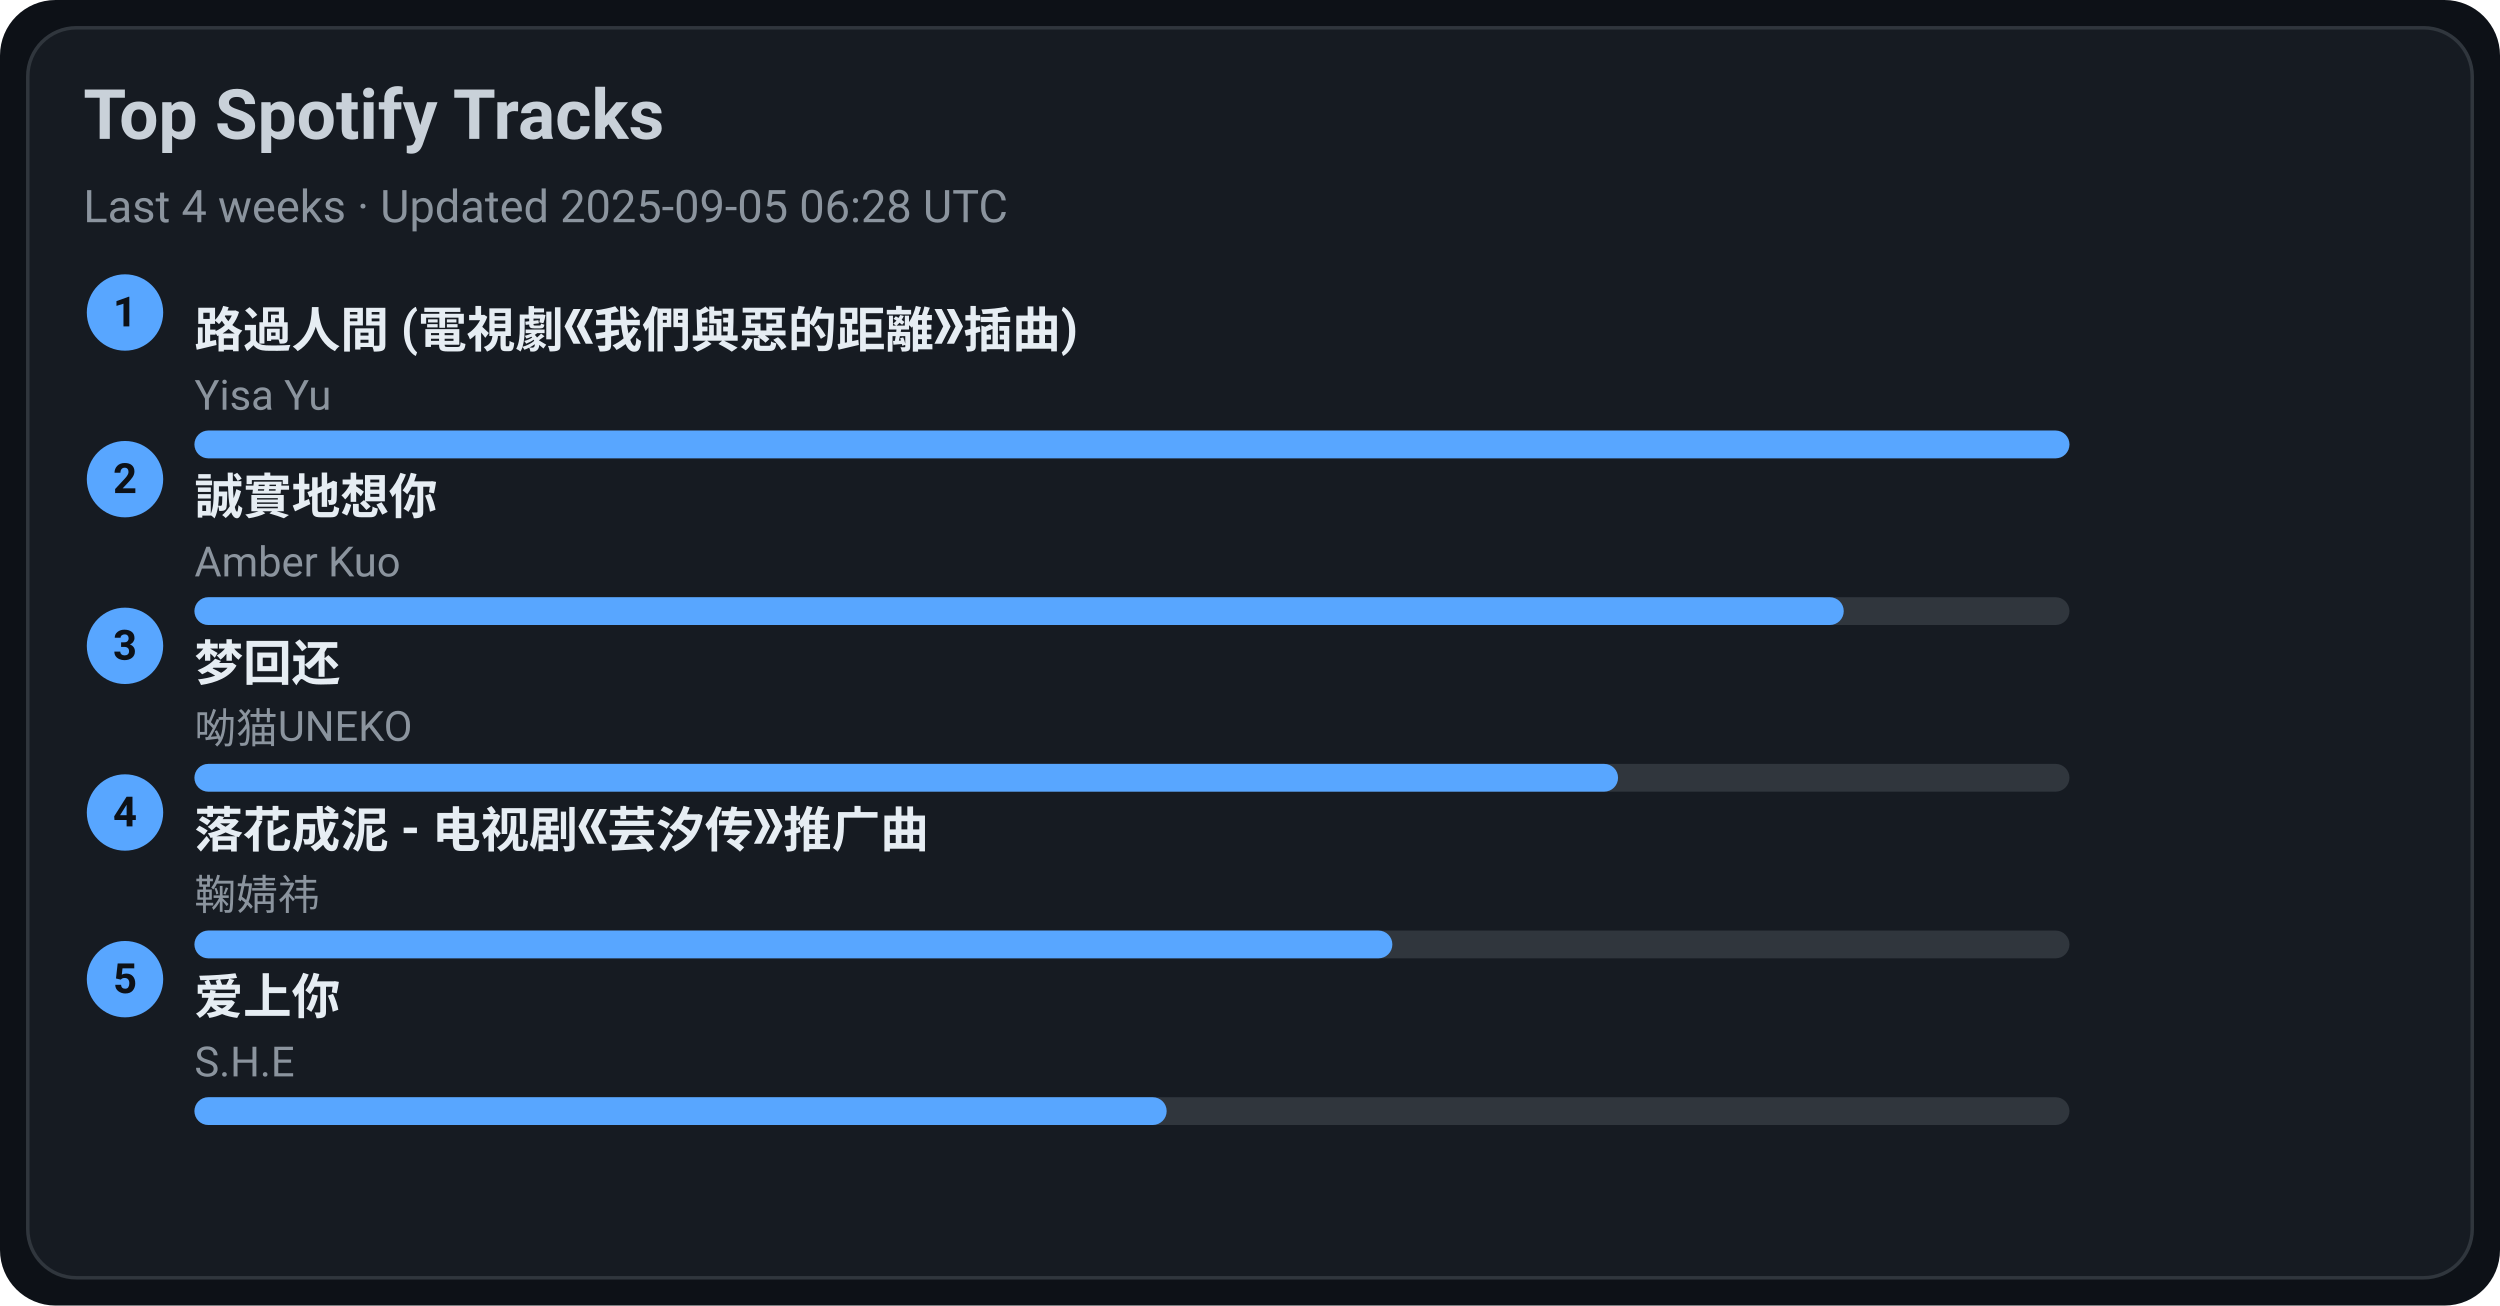
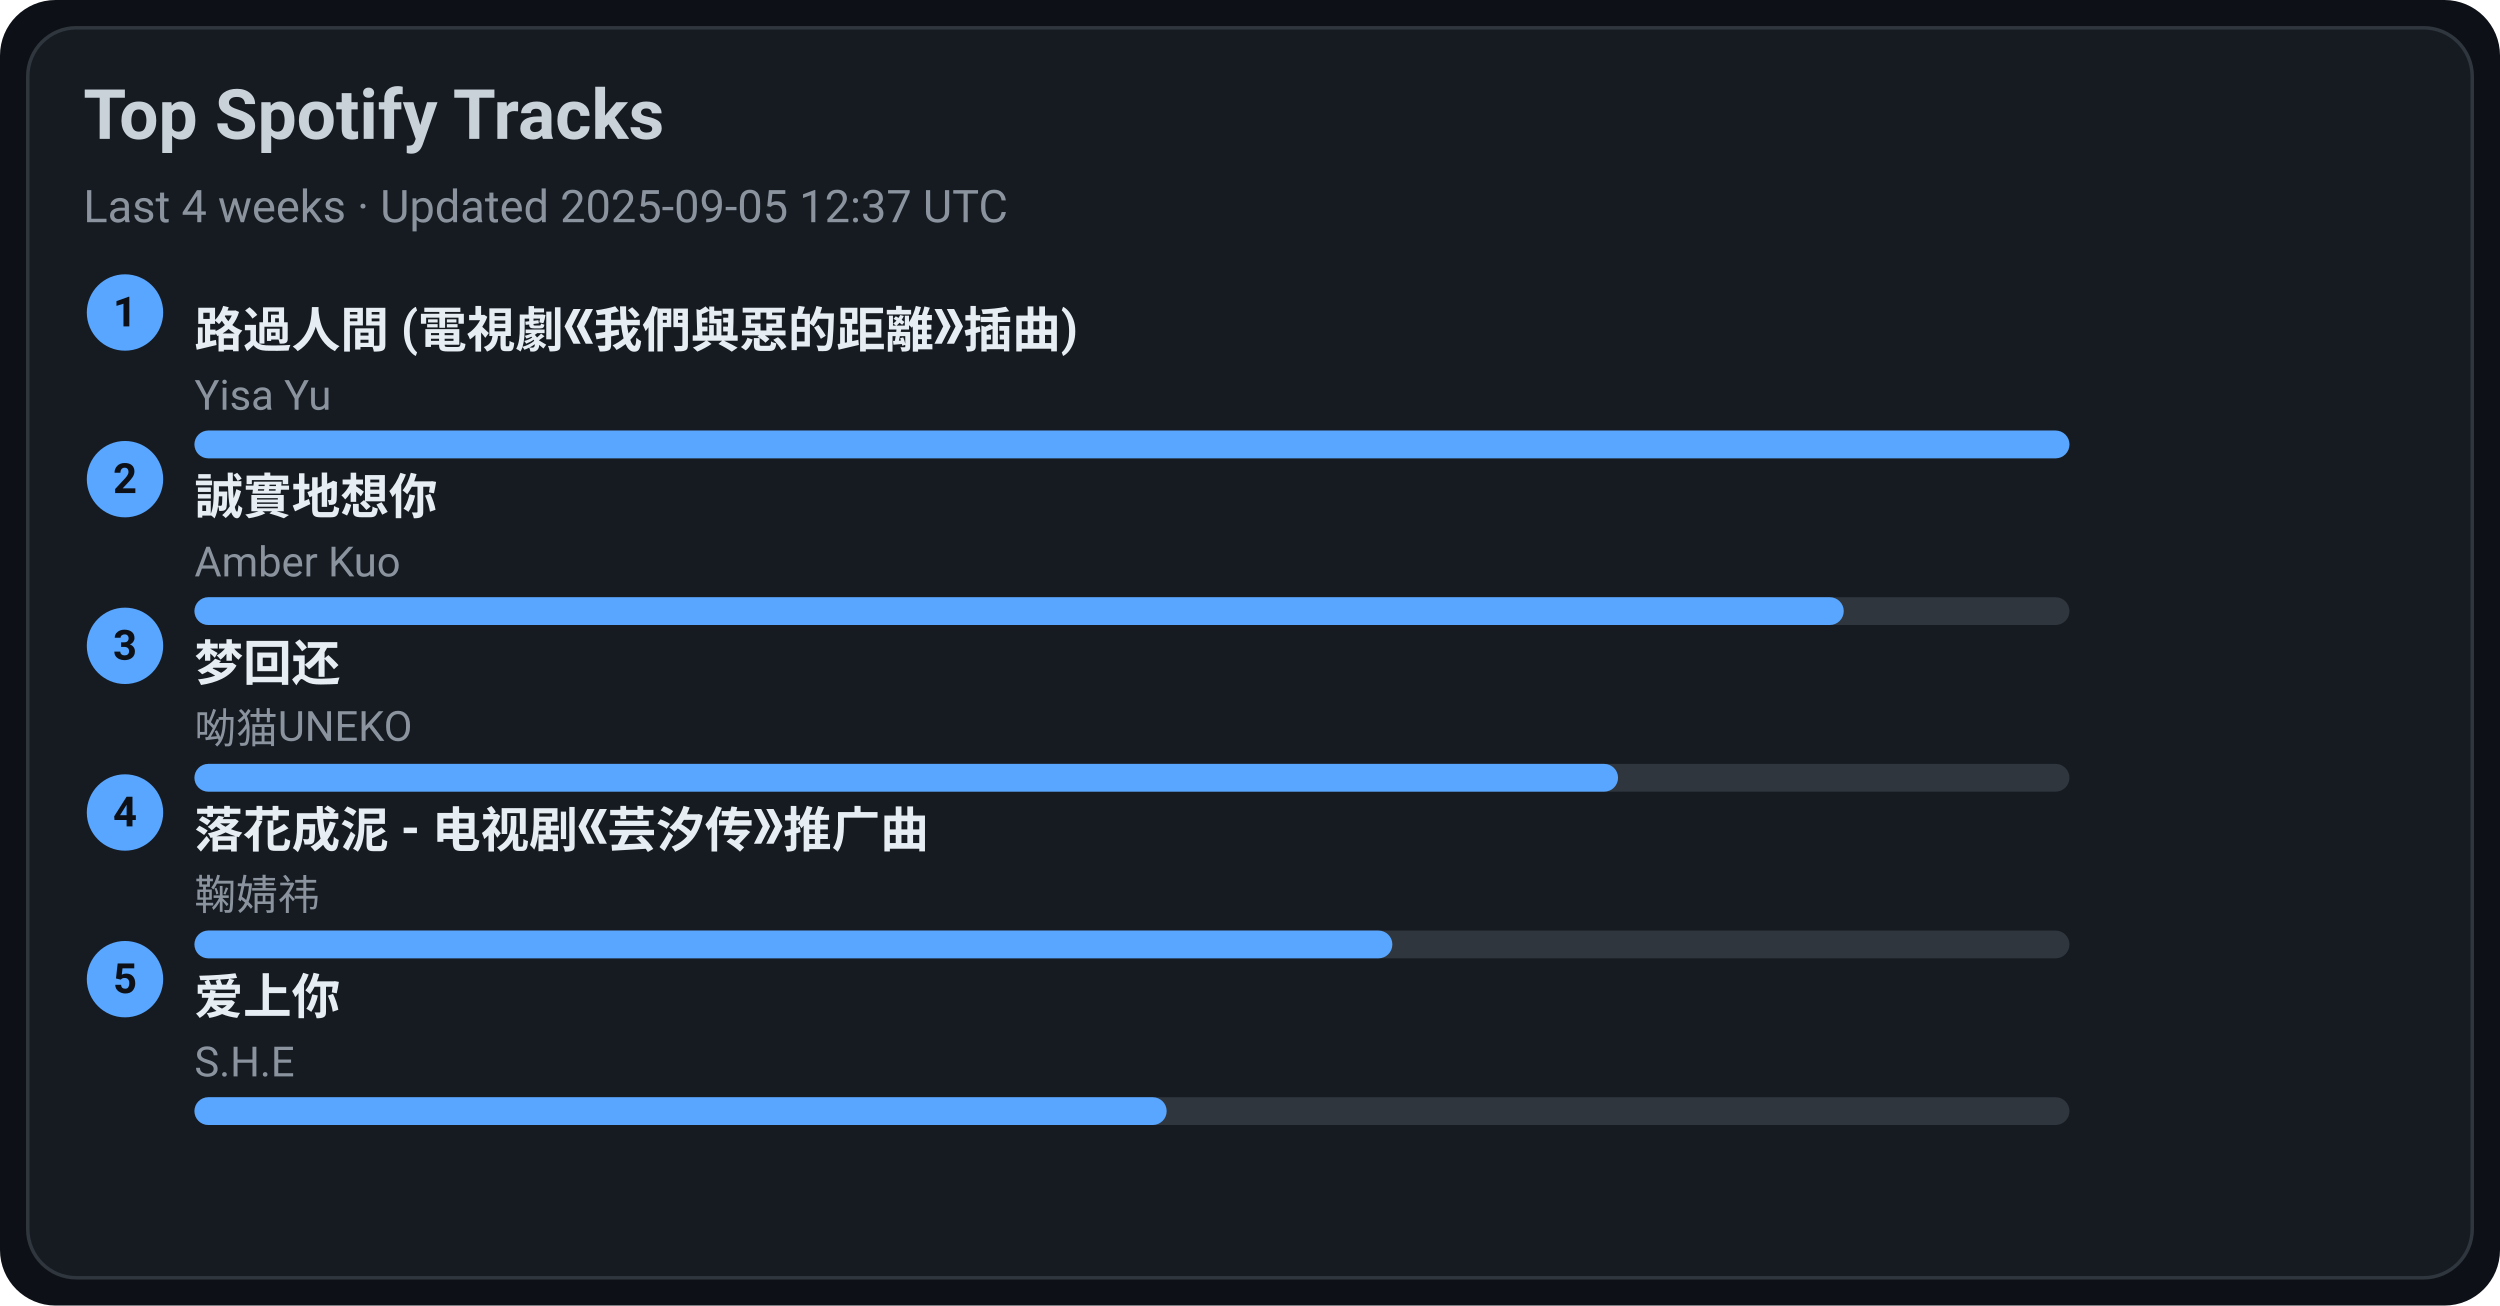
<svg xmlns="http://www.w3.org/2000/svg" width="720" height="376" viewBox="0 0 720 376">
  <style>text{font-family:-apple-system,BlinkMacSystemFont,Segoe UI,Roboto,Ubuntu,Helvetica Neue,Arial,Noto Sans,sans-serif}</style>
  <rect width="720" height="376" rx="16" fill="#0d1117" />
  <rect x="8" y="8" width="704" height="360" rx="14" fill="#161b22" stroke="#30363d" />
  <text x="24" y="40" font-size="20" fill="#c9d1d9" font-weight="600">Top Spotify Tracks</text>
-   <text x="24" y="64" font-size="13" fill="#8b949e">Last 4 weeks · Updated 2025-09-05 06:28 UTC</text>
+   <text x="24" y="64" font-size="13" fill="#8b949e">Last 4 weeks · Updated 2025-09-05 12:37 UTC</text>
  <circle cx="36" cy="90" r="11" fill="#58a6ff" />
  <text x="36" y="94" text-anchor="middle" font-size="12" fill="#0d1117" font-weight="700">1</text>
  <a href="https://open.spotify.com/track/1ZSleGniKMWNrWvK5cGALO" target="_blank" rel="noopener noreferrer">
    <text x="56" y="100" font-size="14" fill="#e6edf3" font-weight="600">路過人間 (電視劇《我們與惡的距離》插曲)</text>
  </a>
  <text x="56" y="118" font-size="12" fill="#8b949e">Yisa Yu</text>
  <rect x="56" y="124" width="540" height="8" rx="4" fill="#30363d" />
  <rect x="56" y="124" width="540" height="8" rx="4" fill="#58a6ff" />
  <circle cx="36" cy="138" r="11" fill="#58a6ff" />
  <text x="36" y="142" text-anchor="middle" font-size="12" fill="#0d1117" font-weight="700">2</text>
  <a href="https://open.spotify.com/track/1SPZzj8QzOwZoAGKXMGLGJ" target="_blank" rel="noopener noreferrer">
    <text x="56" y="148" font-size="14" fill="#e6edf3" font-weight="600">誠實地想你</text>
  </a>
  <text x="56" y="166" font-size="12" fill="#8b949e">Amber Kuo</text>
  <rect x="56" y="172" width="540" height="8" rx="4" fill="#30363d" />
  <rect x="56" y="172" width="475" height="8" rx="4" fill="#58a6ff" />
  <circle cx="36" cy="186" r="11" fill="#58a6ff" />
  <text x="36" y="190" text-anchor="middle" font-size="12" fill="#0d1117" font-weight="700">3</text>
  <a href="https://open.spotify.com/track/6jTK3YxlFysC8g0Ye9tbPK" target="_blank" rel="noopener noreferrer">
    <text x="56" y="196" font-size="14" fill="#e6edf3" font-weight="600">梦回还</text>
  </a>
  <text x="56" y="214" font-size="12" fill="#8b949e">呦猫UNEKO</text>
  <rect x="56" y="220" width="540" height="8" rx="4" fill="#30363d" />
  <rect x="56" y="220" width="410" height="8" rx="4" fill="#58a6ff" />
  <circle cx="36" cy="234" r="11" fill="#58a6ff" />
  <text x="36" y="238" text-anchor="middle" font-size="12" fill="#0d1117" font-weight="700">4</text>
  <a href="https://open.spotify.com/track/3kOZsJz3crGIWWHeoCNa0O" target="_blank" rel="noopener noreferrer">
    <text x="56" y="244" font-size="14" fill="#e6edf3" font-weight="600">落花成泥 - 电视剧《芸汐传》推广曲</text>
  </a>
  <text x="56" y="262" font-size="12" fill="#8b949e">鞠婧祎</text>
  <rect x="56" y="268" width="540" height="8" rx="4" fill="#30363d" />
  <rect x="56" y="268" width="345" height="8" rx="4" fill="#58a6ff" />
  <circle cx="36" cy="282" r="11" fill="#58a6ff" />
  <text x="36" y="286" text-anchor="middle" font-size="12" fill="#0d1117" font-weight="700">5</text>
  <a href="https://open.spotify.com/track/4hcNpo1rtbzyNswsM5byTf" target="_blank" rel="noopener noreferrer">
    <text x="56" y="292" font-size="14" fill="#e6edf3" font-weight="600">爱上你</text>
  </a>
  <text x="56" y="310" font-size="12" fill="#8b949e">S.H.E</text>
  <rect x="56" y="316" width="540" height="8" rx="4" fill="#30363d" />
  <rect x="56" y="316" width="280" height="8" rx="4" fill="#58a6ff" />
</svg>
